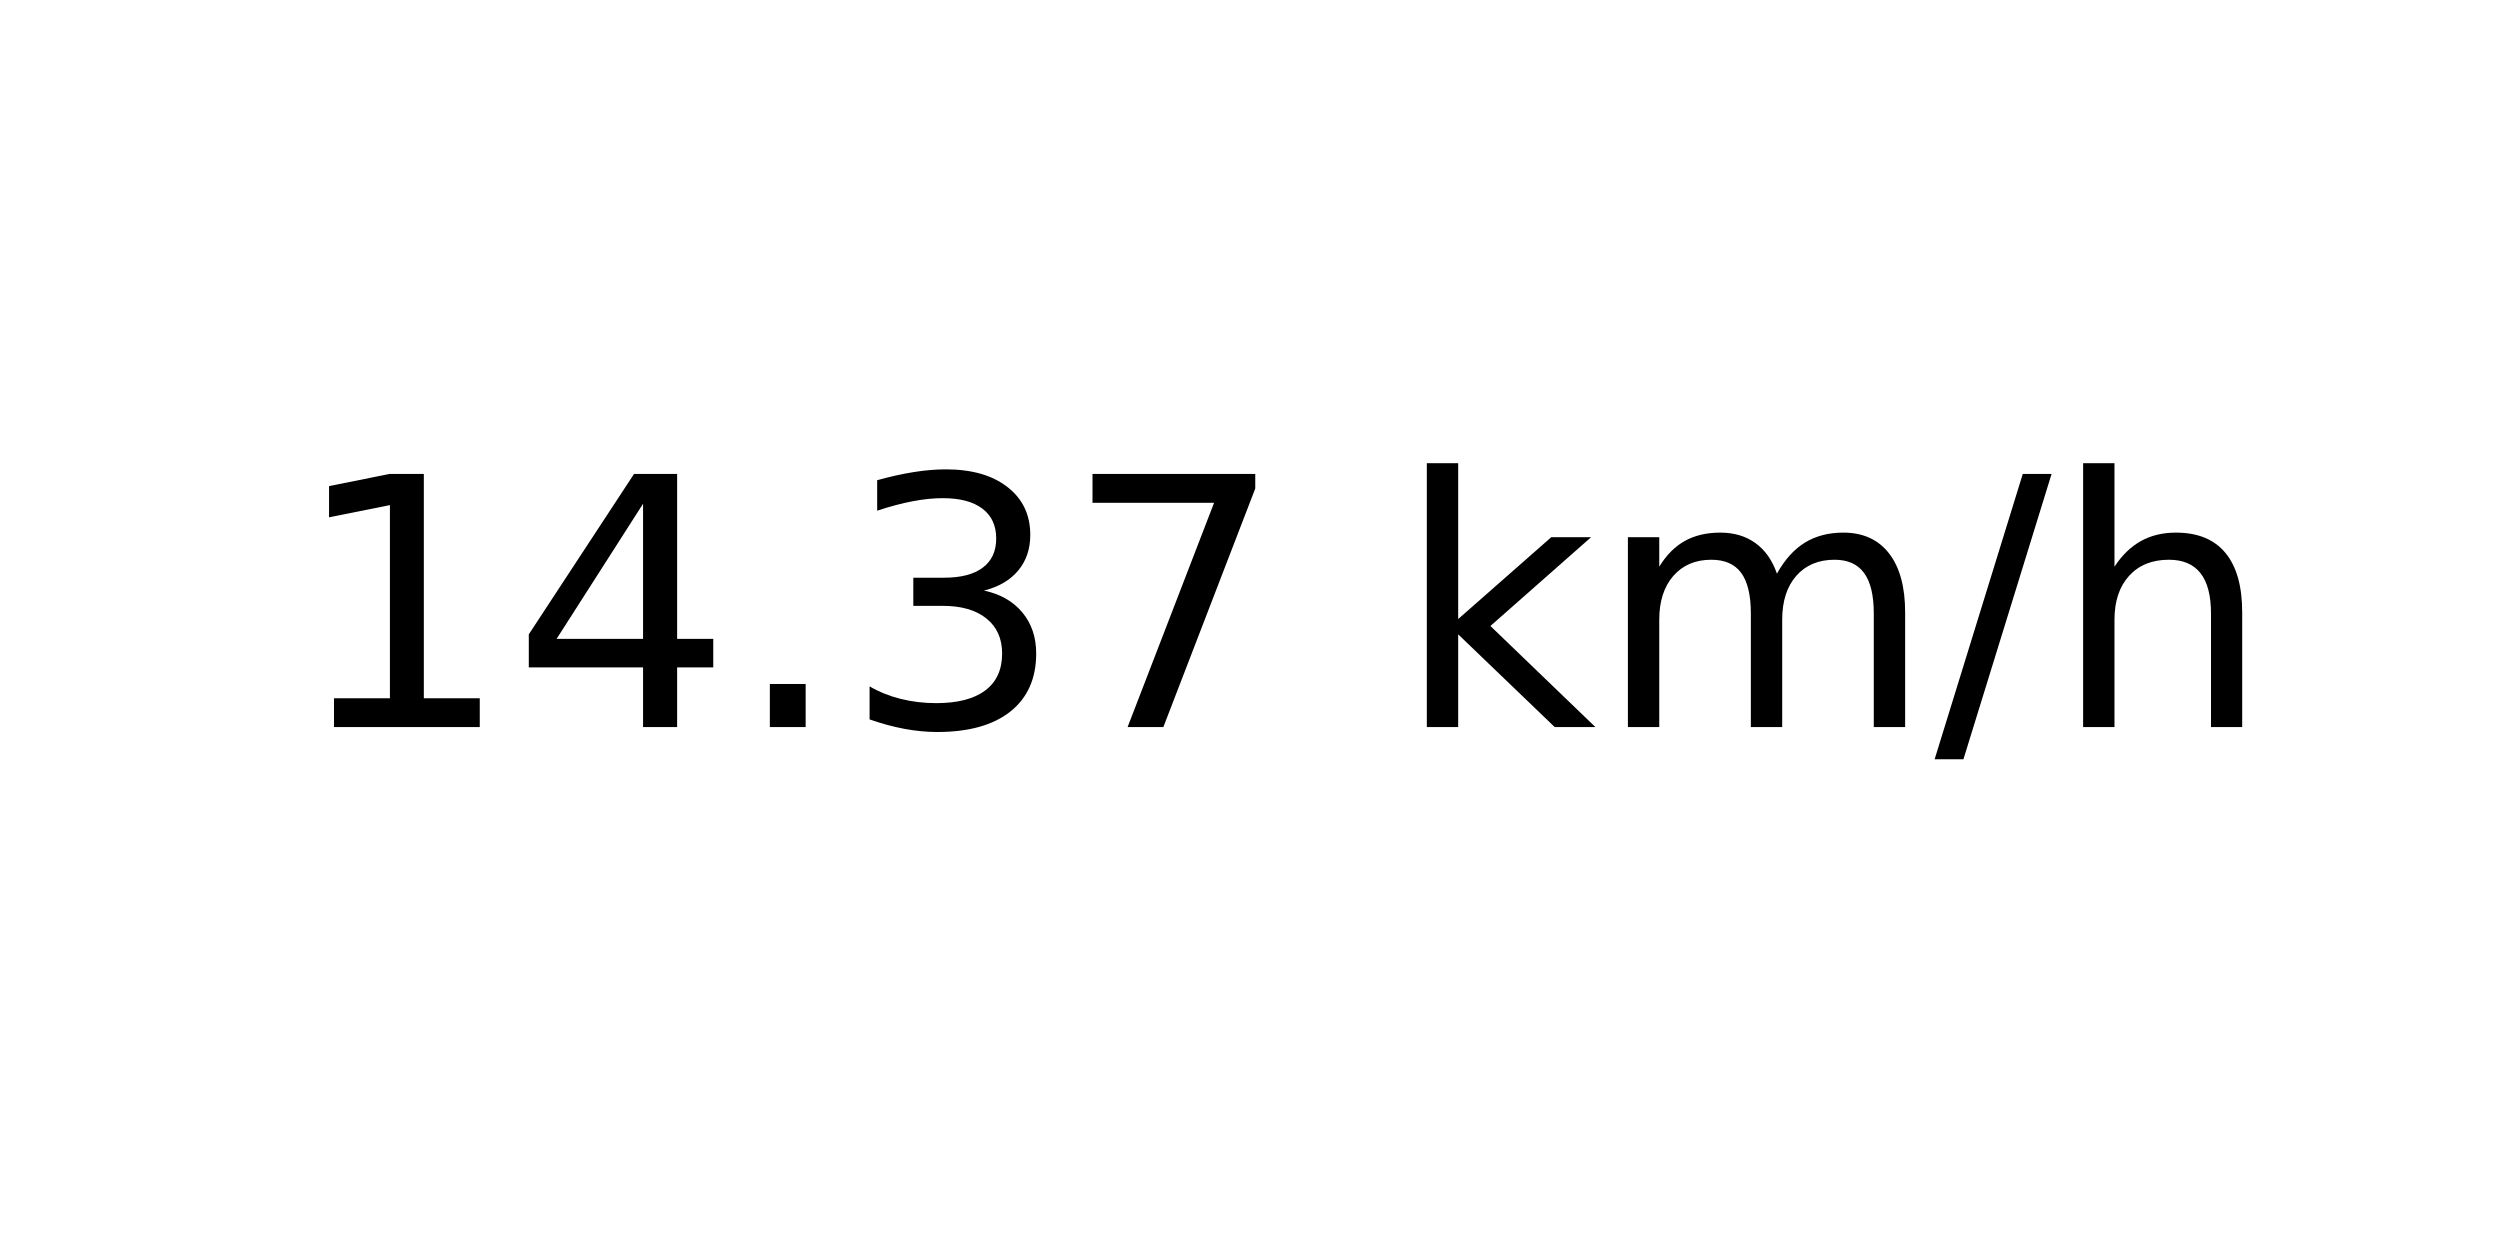
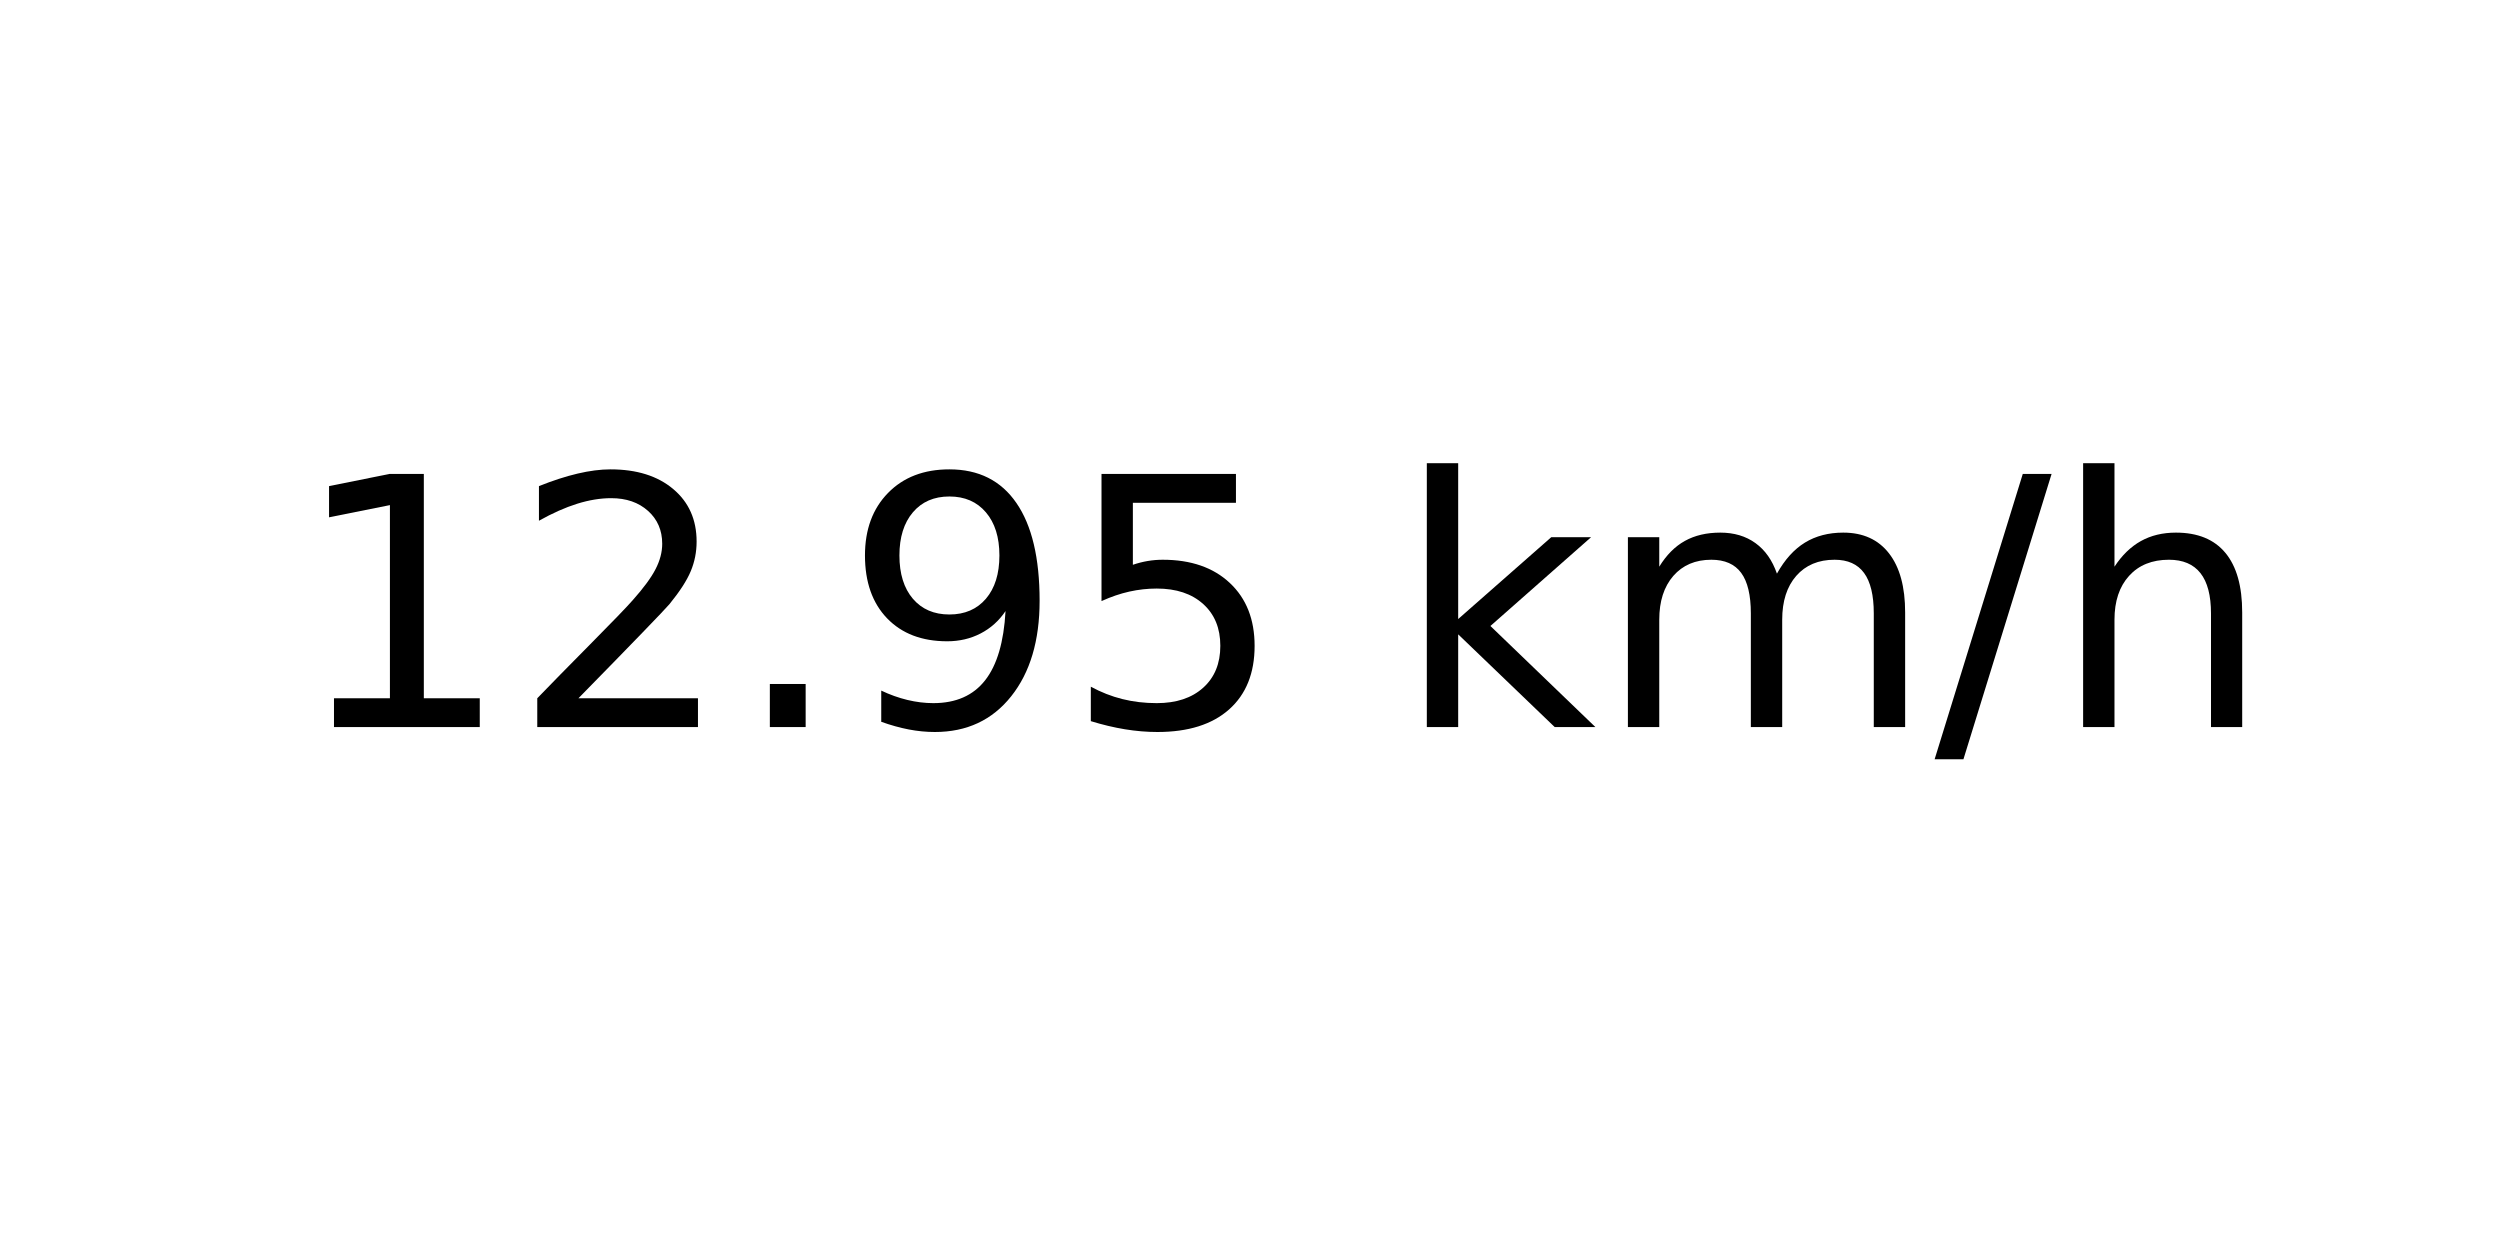
<svg xmlns="http://www.w3.org/2000/svg" xmlns:xlink="http://www.w3.org/1999/xlink" width="72pt" height="36pt" viewBox="0 0 72 36" version="1.1">
  <defs>
    <style type="text/css">*{stroke-linejoin: round; stroke-linecap: butt}</style>
  </defs>
  <g id="figure_1">
    <g id="axes_1">
      <g id="text_1">
        <g transform="translate(8.378125 20.93937) scale(0.1 -0.1)">
          <defs>
            <path id="DejaVuSans-31" d="M 794 531  L 1825 531  L 1825 4091  L 703 3866  L 703 4441  L 1819 4666  L 2450 4666  L 2450 531  L 3481 531  L 3481 0  L 794 0  L 794 531  z " transform="scale(0.015625)" />
-             <path id="DejaVuSans-34" d="M 2419 4116  L 825 1625  L 2419 1625  L 2419 4116  z M 2253 4666  L 3047 4666  L 3047 1625  L 3713 1625  L 3713 1100  L 3047 1100  L 3047 0  L 2419 0  L 2419 1100  L 313 1100  L 313 1709  L 2253 4666  z " transform="scale(0.015625)" />
+             <path id="DejaVuSans-32" d="M 1228 531  L 3431 531  L 3431 0  L 469 0  L 469 531  Q 828 903 1448 1529  Q 2069 2156 2228 2338  Q 2531 2678 2651 2914  Q 2772 3150 2772 3378  Q 2772 3750 2511 3984  Q 2250 4219 1831 4219  Q 1534 4219 1204 4116  Q 875 4013 500 3803  L 500 4441  Q 881 4594 1212 4672  Q 1544 4750 1819 4750  Q 2544 4750 2975 4387  Q 3406 4025 3406 3419  Q 3406 3131 3298 2873  Q 3191 2616 2906 2266  Q 2828 2175 2409 1742  Q 1991 1309 1228 531  z " transform="scale(0.015625)" />
            <path id="DejaVuSans-2e" d="M 684 794  L 1344 794  L 1344 0  L 684 0  L 684 794  z " transform="scale(0.015625)" />
-             <path id="DejaVuSans-33" d="M 2597 2516  Q 3050 2419 3304 2112  Q 3559 1806 3559 1356  Q 3559 666 3084 287  Q 2609 -91 1734 -91  Q 1441 -91 1130 -33  Q 819 25 488 141  L 488 750  Q 750 597 1062 519  Q 1375 441 1716 441  Q 2309 441 2620 675  Q 2931 909 2931 1356  Q 2931 1769 2642 2001  Q 2353 2234 1838 2234  L 1294 2234  L 1294 2753  L 1863 2753  Q 2328 2753 2575 2939  Q 2822 3125 2822 3475  Q 2822 3834 2567 4026  Q 2313 4219 1838 4219  Q 1578 4219 1281 4162  Q 984 4106 628 3988  L 628 4550  Q 988 4650 1302 4700  Q 1616 4750 1894 4750  Q 2613 4750 3031 4423  Q 3450 4097 3450 3541  Q 3450 3153 3228 2886  Q 3006 2619 2597 2516  z " transform="scale(0.015625)" />
-             <path id="DejaVuSans-37" d="M 525 4666  L 3525 4666  L 3525 4397  L 1831 0  L 1172 0  L 2766 4134  L 525 4134  L 525 4666  z " transform="scale(0.015625)" />
+             <path id="DejaVuSans-39" d="M 703 97  L 703 672  Q 941 559 1184 500  Q 1428 441 1663 441  Q 2288 441 2617 861  Q 2947 1281 2994 2138  Q 2813 1869 2534 1725  Q 2256 1581 1919 1581  Q 1219 1581 811 2004  Q 403 2428 403 3163  Q 403 3881 828 4315  Q 1253 4750 1959 4750  Q 2769 4750 3195 4129  Q 3622 3509 3622 2328  Q 3622 1225 3098 567  Q 2575 -91 1691 -91  Q 1453 -91 1209 -44  Q 966 3 703 97  z M 1959 2075  Q 2384 2075 2632 2365  Q 2881 2656 2881 3163  Q 2881 3666 2632 3958  Q 2384 4250 1959 4250  Q 1534 4250 1286 3958  Q 1038 3666 1038 3163  Q 1038 2656 1286 2365  Q 1534 2075 1959 2075  z " transform="scale(0.015625)" />
+             <path id="DejaVuSans-35" d="M 691 4666  L 3169 4666  L 3169 4134  L 1269 4134  L 1269 2991  Q 1406 3038 1543 3061  Q 1681 3084 1819 3084  Q 2600 3084 3056 2656  Q 3513 2228 3513 1497  Q 3513 744 3044 326  Q 2575 -91 1722 -91  Q 1428 -91 1123 -41  Q 819 9 494 109  L 494 744  Q 775 591 1075 516  Q 1375 441 1709 441  Q 2250 441 2565 725  Q 2881 1009 2881 1497  Q 2881 1984 2565 2268  Q 2250 2553 1709 2553  Q 1456 2553 1204 2497  Q 953 2441 691 2322  L 691 4666  z " transform="scale(0.015625)" />
            <path id="DejaVuSans-20" transform="scale(0.015625)" />
            <path id="DejaVuSans-6b" d="M 581 4863  L 1159 4863  L 1159 1991  L 2875 3500  L 3609 3500  L 1753 1863  L 3688 0  L 2938 0  L 1159 1709  L 1159 0  L 581 0  L 581 4863  z " transform="scale(0.015625)" />
            <path id="DejaVuSans-6d" d="M 3328 2828  Q 3544 3216 3844 3400  Q 4144 3584 4550 3584  Q 5097 3584 5394 3201  Q 5691 2819 5691 2113  L 5691 0  L 5113 0  L 5113 2094  Q 5113 2597 4934 2840  Q 4756 3084 4391 3084  Q 3944 3084 3684 2787  Q 3425 2491 3425 1978  L 3425 0  L 2847 0  L 2847 2094  Q 2847 2600 2669 2842  Q 2491 3084 2119 3084  Q 1678 3084 1418 2786  Q 1159 2488 1159 1978  L 1159 0  L 581 0  L 581 3500  L 1159 3500  L 1159 2956  Q 1356 3278 1631 3431  Q 1906 3584 2284 3584  Q 2666 3584 2933 3390  Q 3200 3197 3328 2828  z " transform="scale(0.015625)" />
            <path id="DejaVuSans-2f" d="M 1625 4666  L 2156 4666  L 531 -594  L 0 -594  L 1625 4666  z " transform="scale(0.015625)" />
            <path id="DejaVuSans-68" d="M 3513 2113  L 3513 0  L 2938 0  L 2938 2094  Q 2938 2591 2744 2837  Q 2550 3084 2163 3084  Q 1697 3084 1428 2787  Q 1159 2491 1159 1978  L 1159 0  L 581 0  L 581 4863  L 1159 4863  L 1159 2956  Q 1366 3272 1645 3428  Q 1925 3584 2291 3584  Q 2894 3584 3203 3211  Q 3513 2838 3513 2113  z " transform="scale(0.015625)" />
          </defs>
          <use xlink:href="#DejaVuSans-31" />
-           <use xlink:href="#DejaVuSans-34" x="63.623" />
+           <use xlink:href="#DejaVuSans-32" x="63.623" />
          <use xlink:href="#DejaVuSans-2e" x="127.246" />
-           <use xlink:href="#DejaVuSans-33" x="159.033" />
-           <use xlink:href="#DejaVuSans-37" x="222.656" />
+           <use xlink:href="#DejaVuSans-39" x="159.033" />
+           <use xlink:href="#DejaVuSans-35" x="222.656" />
          <use xlink:href="#DejaVuSans-20" x="286.279" />
          <use xlink:href="#DejaVuSans-6b" x="318.066" />
          <use xlink:href="#DejaVuSans-6d" x="375.977" />
          <use xlink:href="#DejaVuSans-2f" x="473.389" />
          <use xlink:href="#DejaVuSans-68" x="507.08" />
        </g>
      </g>
    </g>
  </g>
</svg>
